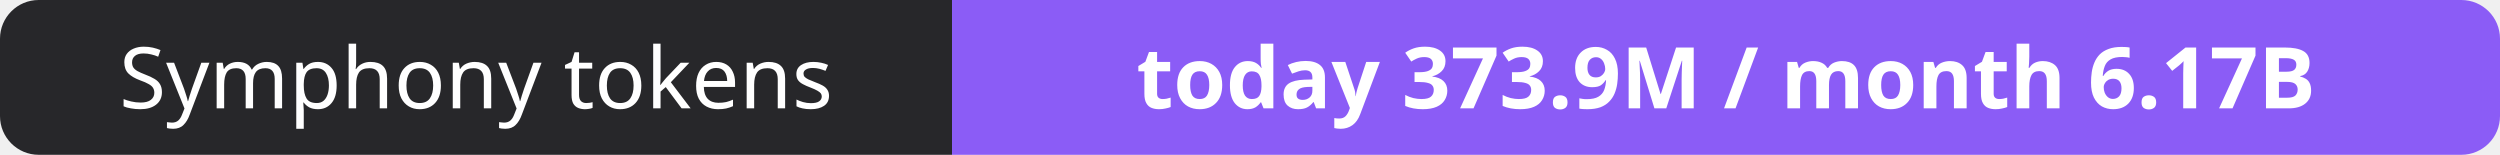
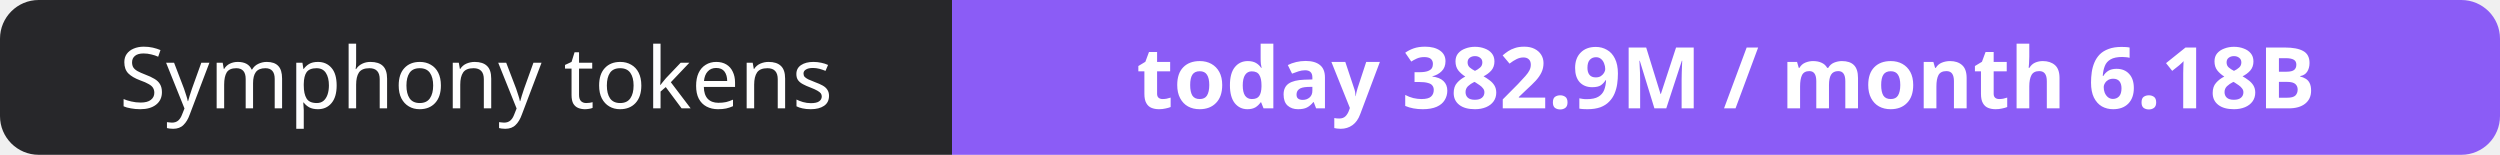
- <svg xmlns="http://www.w3.org/2000/svg" width="323" height="20" role="img" aria-label="Symphony tokens: today 373.9M / month 6.17B">
+ <svg xmlns="http://www.w3.org/2000/svg" width="323" height="20" role="img" aria-label="Symphony tokens: today 382.9M / month 6.18B">
  <clipPath id="r">
    <rect width="323" height="20" rx="5" fill="#fff" />
  </clipPath>
  <g clip-path="url(#r)">
    <rect width="123" height="20" fill="#27272a" />
    <rect x="123" width="200" height="20" fill="#8b5cf6" />
  </g>
  <g fill="#fff" text-anchor="middle" font-family="Verdana,Geneva,sans-serif" font-size="11">
    <text x="61.5" y="14">Symphony tokens</text>
-     <text x="223.0" y="14" font-weight="700">today 373.9M / month 6.17B</text>
+     <text x="223.0" y="14" font-weight="700">today 382.9M / month 6.18B</text>
  </g>
</svg>
